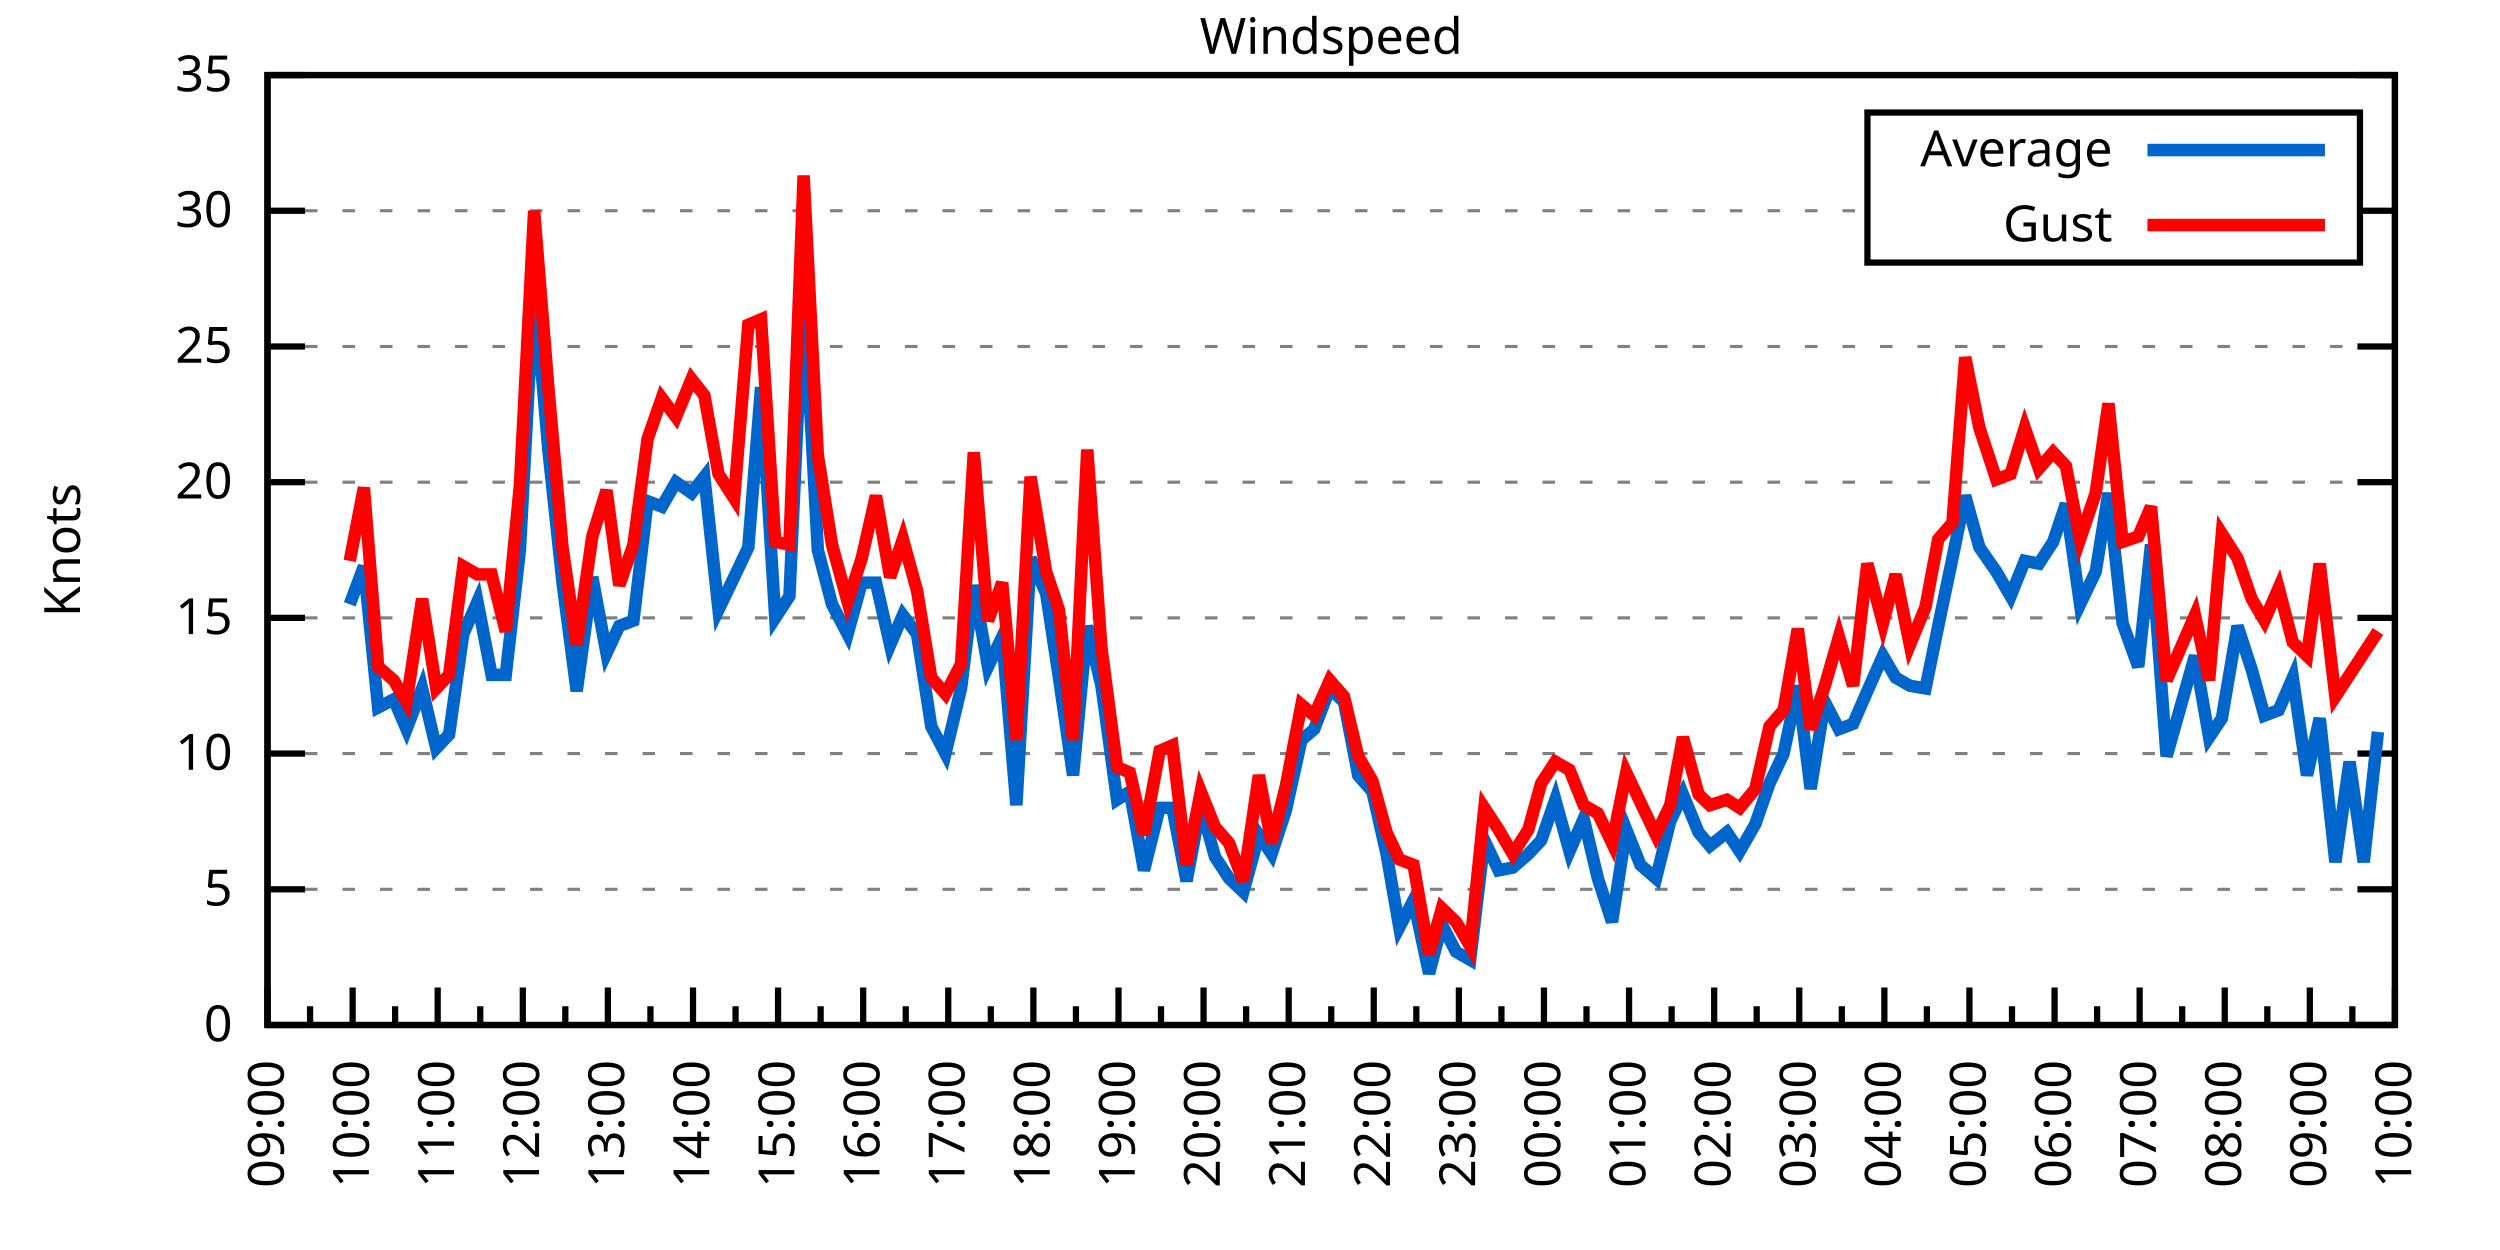
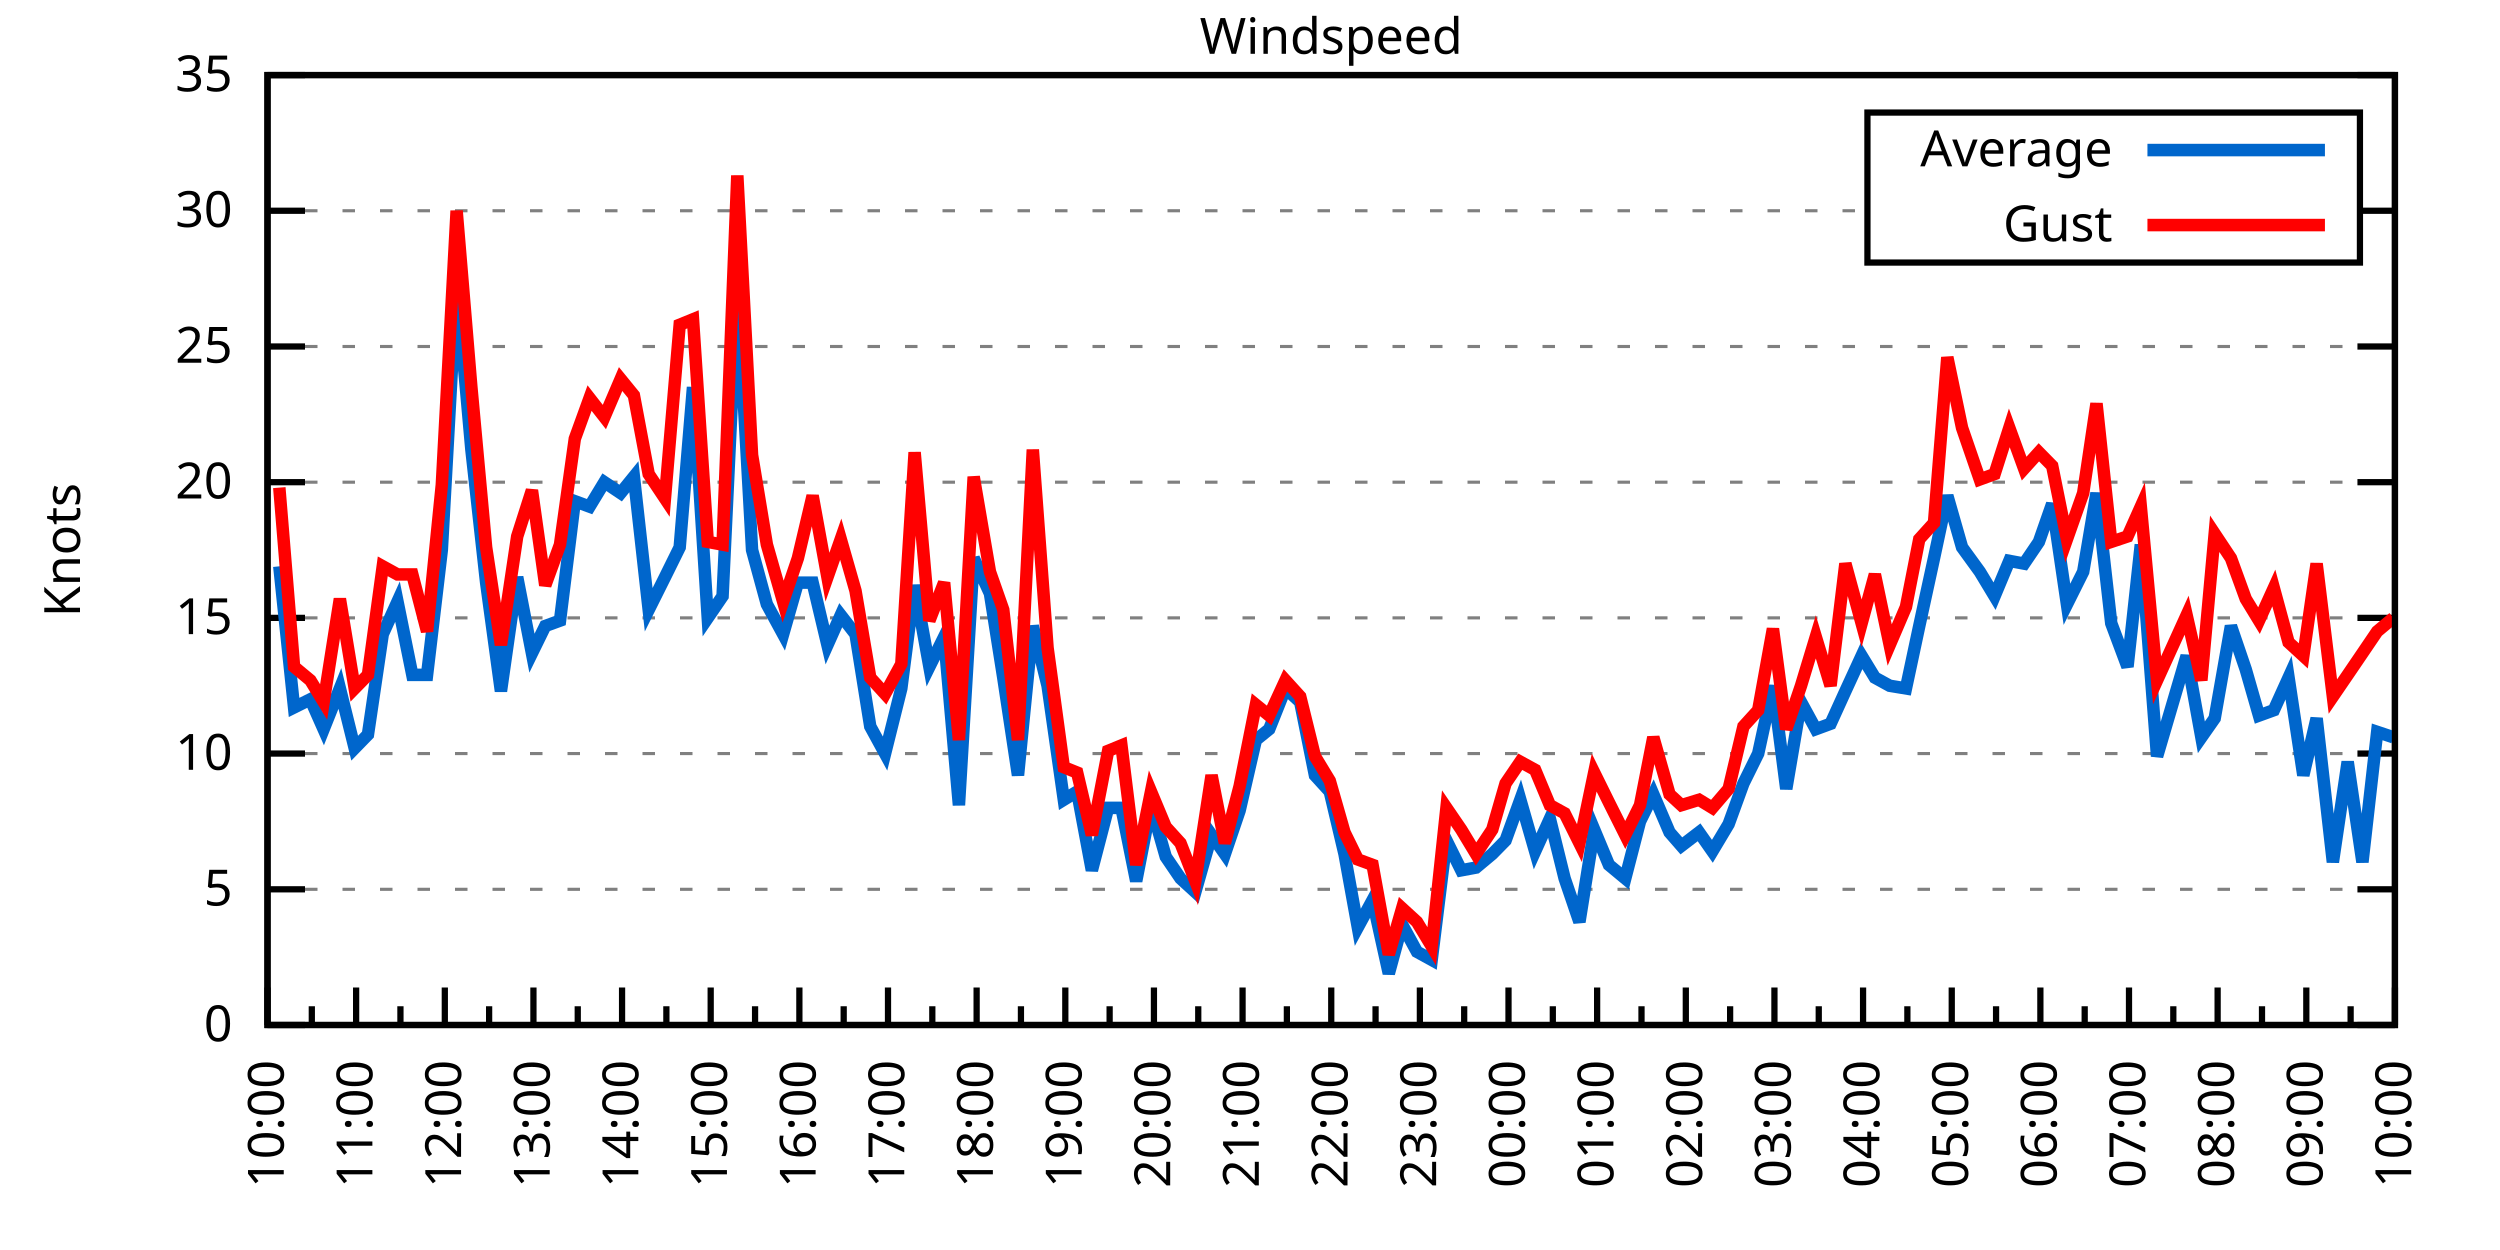
<svg xmlns="http://www.w3.org/2000/svg" xmlns:xlink="http://www.w3.org/1999/xlink" width="400" height="200" viewBox="0 0 400 200">
  <g id="gnuplot_canvas">
    <rect x="0" y="0" width="400" height="200" fill="none" />
    <defs>
      <circle id="gpDot" r="0.5" stroke-width="0.5" stroke="currentColor" />
      <path id="gpPt0" stroke-width="0.333" stroke="currentColor" d="M-1,0 h2 M0,-1 v2" />
      <path id="gpPt1" stroke-width="0.333" stroke="currentColor" d="M-1,-1 L1,1 M1,-1 L-1,1" />
      <path id="gpPt2" stroke-width="0.333" stroke="currentColor" d="M-1,0 L1,0 M0,-1 L0,1 M-1,-1 L1,1 M-1,1 L1,-1" />
      <rect id="gpPt3" stroke-width="0.333" stroke="currentColor" x="-1" y="-1" width="2" height="2" />
      <rect id="gpPt4" stroke-width="0.333" stroke="currentColor" fill="currentColor" x="-1" y="-1" width="2" height="2" />
      <circle id="gpPt5" stroke-width="0.333" stroke="currentColor" cx="0" cy="0" r="1" />
      <use xlink:href="#gpPt5" id="gpPt6" fill="currentColor" stroke="none" />
      <path id="gpPt7" stroke-width="0.333" stroke="currentColor" d="M0,-1.33 L-1.33,0.67 L1.33,0.67 z" />
      <use xlink:href="#gpPt7" id="gpPt8" fill="currentColor" stroke="none" />
      <use xlink:href="#gpPt7" id="gpPt9" stroke="currentColor" transform="rotate(180)" />
      <use xlink:href="#gpPt9" id="gpPt10" fill="currentColor" stroke="none" />
      <use xlink:href="#gpPt3" id="gpPt11" stroke="currentColor" transform="rotate(45)" />
      <use xlink:href="#gpPt11" id="gpPt12" fill="currentColor" stroke="none" />
      <path id="gpPt13" stroke-width="0.333" stroke="currentColor" d="M0,1.330 L1.265,0.411 L0.782,-1.067 L-0.782,-1.076 L-1.265,0.411 z" />
      <use xlink:href="#gpPt13" id="gpPt14" fill="currentColor" stroke="none" />
      <filter id="textbox" filterUnits="objectBoundingBox" x="0" y="0" height="1" width="1">
        <feFlood flood-color="white" flood-opacity="1" result="bgnd" />
        <feComposite in="SourceGraphic" in2="bgnd" operator="atop" />
      </filter>
      <filter id="greybox" filterUnits="objectBoundingBox" x="0" y="0" height="1" width="1">
        <feFlood flood-color="lightgrey" flood-opacity="1" result="grey" />
        <feComposite in="SourceGraphic" in2="grey" operator="atop" />
      </filter>
    </defs>
    <g fill="none" color="white" stroke="currentColor" stroke-width="1.00" stroke-linecap="butt" stroke-linejoin="miter">
</g>
    <g fill="none" color="black" stroke="currentColor" stroke-width="1.00" stroke-linecap="butt" stroke-linejoin="miter">
      <g stroke="none" shape-rendering="crispEdges">
        <polygon fill="rgb(255, 255, 255)" points="42.80,164.00 383.18,164.00 383.18,12.02 42.80,12.02 " />
      </g>
    </g>
    <g fill="none" color="black" stroke="currentColor" stroke-width="1.00" stroke-linecap="butt" stroke-linejoin="miter">
</g>
    <g fill="none" color="black" stroke="black" stroke-width="0.50" stroke-linecap="butt" stroke-linejoin="miter">
</g>
    <g fill="none" color="gray" stroke="currentColor" stroke-width="0.50" stroke-linecap="butt" stroke-linejoin="miter">
      <path stroke="gray" stroke-dasharray="2,4" class="gridline" d="M42.80,164.00 L383.19,164.00  " />
    </g>
    <g fill="none" color="gray" stroke="gray" stroke-width="1.00" stroke-linecap="butt" stroke-linejoin="miter">
</g>
    <g fill="none" color="black" stroke="currentColor" stroke-width="1.00" stroke-linecap="butt" stroke-linejoin="miter">
      <path stroke="black" d="M42.80,164.00 L48.80,164.00 M383.19,164.00 L377.19,164.00  " />
      <g transform="translate(37.20,166.60)" stroke="none" fill="black" font-family="Sans" font-size="8.00" text-anchor="end">
        <text>
          <tspan font-family="Sans"> 0</tspan>
        </text>
      </g>
    </g>
    <g fill="none" color="black" stroke="currentColor" stroke-width="1.00" stroke-linecap="butt" stroke-linejoin="miter">
</g>
    <g fill="none" color="black" stroke="black" stroke-width="0.50" stroke-linecap="butt" stroke-linejoin="miter">
</g>
    <g fill="none" color="gray" stroke="currentColor" stroke-width="0.50" stroke-linecap="butt" stroke-linejoin="miter">
      <path stroke="gray" stroke-dasharray="2,4" class="gridline" d="M42.80,142.29 L383.19,142.29  " />
    </g>
    <g fill="none" color="gray" stroke="gray" stroke-width="1.00" stroke-linecap="butt" stroke-linejoin="miter">
</g>
    <g fill="none" color="black" stroke="currentColor" stroke-width="1.00" stroke-linecap="butt" stroke-linejoin="miter">
      <path stroke="black" d="M42.80,142.29 L48.80,142.29 M383.19,142.29 L377.19,142.29  " />
      <g transform="translate(37.20,144.89)" stroke="none" fill="black" font-family="Sans" font-size="8.00" text-anchor="end">
        <text>
          <tspan font-family="Sans"> 5</tspan>
        </text>
      </g>
    </g>
    <g fill="none" color="black" stroke="currentColor" stroke-width="1.00" stroke-linecap="butt" stroke-linejoin="miter">
</g>
    <g fill="none" color="black" stroke="black" stroke-width="0.50" stroke-linecap="butt" stroke-linejoin="miter">
</g>
    <g fill="none" color="gray" stroke="currentColor" stroke-width="0.50" stroke-linecap="butt" stroke-linejoin="miter">
      <path stroke="gray" stroke-dasharray="2,4" class="gridline" d="M42.80,120.57 L383.19,120.57  " />
    </g>
    <g fill="none" color="gray" stroke="gray" stroke-width="1.00" stroke-linecap="butt" stroke-linejoin="miter">
</g>
    <g fill="none" color="black" stroke="currentColor" stroke-width="1.00" stroke-linecap="butt" stroke-linejoin="miter">
      <path stroke="black" d="M42.80,120.57 L48.80,120.57 M383.19,120.57 L377.19,120.57  " />
      <g transform="translate(37.20,123.17)" stroke="none" fill="black" font-family="Sans" font-size="8.00" text-anchor="end">
        <text>
          <tspan font-family="Sans"> 10</tspan>
        </text>
      </g>
    </g>
    <g fill="none" color="black" stroke="currentColor" stroke-width="1.00" stroke-linecap="butt" stroke-linejoin="miter">
</g>
    <g fill="none" color="black" stroke="black" stroke-width="0.50" stroke-linecap="butt" stroke-linejoin="miter">
</g>
    <g fill="none" color="gray" stroke="currentColor" stroke-width="0.50" stroke-linecap="butt" stroke-linejoin="miter">
      <path stroke="gray" stroke-dasharray="2,4" class="gridline" d="M42.80,98.86 L383.19,98.86  " />
    </g>
    <g fill="none" color="gray" stroke="gray" stroke-width="1.00" stroke-linecap="butt" stroke-linejoin="miter">
</g>
    <g fill="none" color="black" stroke="currentColor" stroke-width="1.00" stroke-linecap="butt" stroke-linejoin="miter">
      <path stroke="black" d="M42.80,98.86 L48.80,98.86 M383.19,98.86 L377.19,98.86  " />
      <g transform="translate(37.20,101.46)" stroke="none" fill="black" font-family="Sans" font-size="8.00" text-anchor="end">
        <text>
          <tspan font-family="Sans"> 15</tspan>
        </text>
      </g>
    </g>
    <g fill="none" color="black" stroke="currentColor" stroke-width="1.00" stroke-linecap="butt" stroke-linejoin="miter">
</g>
    <g fill="none" color="black" stroke="black" stroke-width="0.50" stroke-linecap="butt" stroke-linejoin="miter">
</g>
    <g fill="none" color="gray" stroke="currentColor" stroke-width="0.50" stroke-linecap="butt" stroke-linejoin="miter">
      <path stroke="gray" stroke-dasharray="2,4" class="gridline" d="M42.80,77.15 L383.19,77.15  " />
    </g>
    <g fill="none" color="gray" stroke="gray" stroke-width="1.00" stroke-linecap="butt" stroke-linejoin="miter">
</g>
    <g fill="none" color="black" stroke="currentColor" stroke-width="1.00" stroke-linecap="butt" stroke-linejoin="miter">
      <path stroke="black" d="M42.80,77.15 L48.80,77.15 M383.19,77.15 L377.19,77.15  " />
      <g transform="translate(37.20,79.75)" stroke="none" fill="black" font-family="Sans" font-size="8.00" text-anchor="end">
        <text>
          <tspan font-family="Sans"> 20</tspan>
        </text>
      </g>
    </g>
    <g fill="none" color="black" stroke="currentColor" stroke-width="1.00" stroke-linecap="butt" stroke-linejoin="miter">
</g>
    <g fill="none" color="black" stroke="black" stroke-width="0.50" stroke-linecap="butt" stroke-linejoin="miter">
</g>
    <g fill="none" color="gray" stroke="currentColor" stroke-width="0.50" stroke-linecap="butt" stroke-linejoin="miter">
      <path stroke="gray" stroke-dasharray="2,4" class="gridline" d="M42.80,55.44 L383.19,55.44  " />
    </g>
    <g fill="none" color="gray" stroke="gray" stroke-width="1.00" stroke-linecap="butt" stroke-linejoin="miter">
</g>
    <g fill="none" color="black" stroke="currentColor" stroke-width="1.00" stroke-linecap="butt" stroke-linejoin="miter">
      <path stroke="black" d="M42.80,55.44 L48.80,55.44 M383.19,55.44 L377.19,55.44  " />
      <g transform="translate(37.20,58.04)" stroke="none" fill="black" font-family="Sans" font-size="8.00" text-anchor="end">
        <text>
          <tspan font-family="Sans"> 25</tspan>
        </text>
      </g>
    </g>
    <g fill="none" color="black" stroke="currentColor" stroke-width="1.00" stroke-linecap="butt" stroke-linejoin="miter">
</g>
    <g fill="none" color="black" stroke="black" stroke-width="0.50" stroke-linecap="butt" stroke-linejoin="miter">
</g>
    <g fill="none" color="gray" stroke="currentColor" stroke-width="0.50" stroke-linecap="butt" stroke-linejoin="miter">
      <path stroke="gray" stroke-dasharray="2,4" class="gridline" d="M42.80,33.72 L298.79,33.72 M377.59,33.72 L383.19,33.72  " />
    </g>
    <g fill="none" color="gray" stroke="gray" stroke-width="1.00" stroke-linecap="butt" stroke-linejoin="miter">
</g>
    <g fill="none" color="black" stroke="currentColor" stroke-width="1.00" stroke-linecap="butt" stroke-linejoin="miter">
      <path stroke="black" d="M42.80,33.72 L48.80,33.72 M383.19,33.72 L377.19,33.72  " />
      <g transform="translate(37.20,36.32)" stroke="none" fill="black" font-family="Sans" font-size="8.00" text-anchor="end">
        <text>
          <tspan font-family="Sans"> 30</tspan>
        </text>
      </g>
    </g>
    <g fill="none" color="black" stroke="currentColor" stroke-width="1.00" stroke-linecap="butt" stroke-linejoin="miter">
</g>
    <g fill="none" color="black" stroke="black" stroke-width="0.50" stroke-linecap="butt" stroke-linejoin="miter">
</g>
    <g fill="none" color="gray" stroke="currentColor" stroke-width="0.50" stroke-linecap="butt" stroke-linejoin="miter">
      <path stroke="gray" stroke-dasharray="2,4" class="gridline" d="M42.80,12.01 L383.19,12.01  " />
    </g>
    <g fill="none" color="gray" stroke="gray" stroke-width="1.00" stroke-linecap="butt" stroke-linejoin="miter">
</g>
    <g fill="none" color="black" stroke="currentColor" stroke-width="1.00" stroke-linecap="butt" stroke-linejoin="miter">
      <path stroke="black" d="M42.80,12.01 L48.80,12.01 M383.19,12.01 L377.19,12.01  " />
      <g transform="translate(37.20,14.61)" stroke="none" fill="black" font-family="Sans" font-size="8.00" text-anchor="end">
        <text>
          <tspan font-family="Sans"> 35</tspan>
        </text>
      </g>
    </g>
    <g fill="none" color="black" stroke="currentColor" stroke-width="1.00" stroke-linecap="butt" stroke-linejoin="miter">
      <path stroke="black" d="M42.80,164.00 L42.80,158.00  " />
      <g transform="translate(45.40,169.60) rotate(270)" stroke="none" fill="black" font-family="Sans" font-size="8.00" text-anchor="end">
        <text>
+           <tspan font-family="Sans">10:00</tspan>
+         </text>
+       </g>
+     </g>
+     <g fill="none" color="black" stroke="currentColor" stroke-width="1.00" stroke-linecap="butt" stroke-linejoin="miter">
+       <path stroke="black" d="M49.89,164.00 L49.89,161.00 M56.98,164.00 L56.98,158.00  " />
+       <g transform="translate(59.58,169.60) rotate(270)" stroke="none" fill="black" font-family="Sans" font-size="8.00" text-anchor="end">
+         <text>
+           <tspan font-family="Sans">11:00</tspan>
+         </text>
+       </g>
+     </g>
+     <g fill="none" color="black" stroke="currentColor" stroke-width="1.00" stroke-linecap="butt" stroke-linejoin="miter">
+       <path stroke="black" d="M64.07,164.00 L64.07,161.00 M71.17,164.00 L71.17,158.00  " />
+       <g transform="translate(73.77,169.60) rotate(270)" stroke="none" fill="black" font-family="Sans" font-size="8.00" text-anchor="end">
+         <text>
+           <tspan font-family="Sans">12:00</tspan>
+         </text>
+       </g>
+     </g>
+     <g fill="none" color="black" stroke="currentColor" stroke-width="1.00" stroke-linecap="butt" stroke-linejoin="miter">
+       <path stroke="black" d="M78.26,164.00 L78.26,161.00 M85.35,164.00 L85.35,158.00  " />
+       <g transform="translate(87.95,169.60) rotate(270)" stroke="none" fill="black" font-family="Sans" font-size="8.00" text-anchor="end">
+         <text>
+           <tspan font-family="Sans">13:00</tspan>
+         </text>
+       </g>
+     </g>
+     <g fill="none" color="black" stroke="currentColor" stroke-width="1.00" stroke-linecap="butt" stroke-linejoin="miter">
+       <path stroke="black" d="M92.44,164.00 L92.44,161.00 M99.53,164.00 L99.53,158.00  " />
+       <g transform="translate(102.13,169.60) rotate(270)" stroke="none" fill="black" font-family="Sans" font-size="8.00" text-anchor="end">
+         <text>
+           <tspan font-family="Sans">14:00</tspan>
+         </text>
+       </g>
+     </g>
+     <g fill="none" color="black" stroke="currentColor" stroke-width="1.00" stroke-linecap="butt" stroke-linejoin="miter">
+       <path stroke="black" d="M106.62,164.00 L106.62,161.00 M113.71,164.00 L113.71,158.00  " />
+       <g transform="translate(116.31,169.60) rotate(270)" stroke="none" fill="black" font-family="Sans" font-size="8.00" text-anchor="end">
+         <text>
+           <tspan font-family="Sans">15:00</tspan>
+         </text>
+       </g>
+     </g>
+     <g fill="none" color="black" stroke="currentColor" stroke-width="1.00" stroke-linecap="butt" stroke-linejoin="miter">
+       <path stroke="black" d="M120.81,164.00 L120.81,161.00 M127.90,164.00 L127.90,158.00  " />
+       <g transform="translate(130.50,169.60) rotate(270)" stroke="none" fill="black" font-family="Sans" font-size="8.00" text-anchor="end">
+         <text>
+           <tspan font-family="Sans">16:00</tspan>
+         </text>
+       </g>
+     </g>
+     <g fill="none" color="black" stroke="currentColor" stroke-width="1.00" stroke-linecap="butt" stroke-linejoin="miter">
+       <path stroke="black" d="M134.99,164.00 L134.99,161.00 M142.08,164.00 L142.08,158.00  " />
+       <g transform="translate(144.68,169.60) rotate(270)" stroke="none" fill="black" font-family="Sans" font-size="8.00" text-anchor="end">
+         <text>
+           <tspan font-family="Sans">17:00</tspan>
+         </text>
+       </g>
+     </g>
+     <g fill="none" color="black" stroke="currentColor" stroke-width="1.00" stroke-linecap="butt" stroke-linejoin="miter">
+       <path stroke="black" d="M149.17,164.00 L149.17,161.00 M156.26,164.00 L156.26,158.00  " />
+       <g transform="translate(158.86,169.60) rotate(270)" stroke="none" fill="black" font-family="Sans" font-size="8.00" text-anchor="end">
+         <text>
+           <tspan font-family="Sans">18:00</tspan>
+         </text>
+       </g>
+     </g>
+     <g fill="none" color="black" stroke="currentColor" stroke-width="1.00" stroke-linecap="butt" stroke-linejoin="miter">
+       <path stroke="black" d="M163.35,164.00 L163.35,161.00 M170.45,164.00 L170.45,158.00  " />
+       <g transform="translate(173.05,169.60) rotate(270)" stroke="none" fill="black" font-family="Sans" font-size="8.00" text-anchor="end">
+         <text>
+           <tspan font-family="Sans">19:00</tspan>
+         </text>
+       </g>
+     </g>
+     <g fill="none" color="black" stroke="currentColor" stroke-width="1.00" stroke-linecap="butt" stroke-linejoin="miter">
+       <path stroke="black" d="M177.54,164.00 L177.54,161.00 M184.63,164.00 L184.63,158.00  " />
+       <g transform="translate(187.23,169.60) rotate(270)" stroke="none" fill="black" font-family="Sans" font-size="8.00" text-anchor="end">
+         <text>
+           <tspan font-family="Sans">20:00</tspan>
+         </text>
+       </g>
+     </g>
+     <g fill="none" color="black" stroke="currentColor" stroke-width="1.00" stroke-linecap="butt" stroke-linejoin="miter">
+       <path stroke="black" d="M191.72,164.00 L191.72,161.00 M198.81,164.00 L198.81,158.00  " />
+       <g transform="translate(201.41,169.60) rotate(270)" stroke="none" fill="black" font-family="Sans" font-size="8.00" text-anchor="end">
+         <text>
+           <tspan font-family="Sans">21:00</tspan>
+         </text>
+       </g>
+     </g>
+     <g fill="none" color="black" stroke="currentColor" stroke-width="1.00" stroke-linecap="butt" stroke-linejoin="miter">
+       <path stroke="black" d="M205.90,164.00 L205.90,161.00 M213.00,164.00 L213.00,158.00  " />
+       <g transform="translate(215.60,169.60) rotate(270)" stroke="none" fill="black" font-family="Sans" font-size="8.00" text-anchor="end">
+         <text>
+           <tspan font-family="Sans">22:00</tspan>
+         </text>
+       </g>
+     </g>
+     <g fill="none" color="black" stroke="currentColor" stroke-width="1.00" stroke-linecap="butt" stroke-linejoin="miter">
+       <path stroke="black" d="M220.09,164.00 L220.09,161.00 M227.18,164.00 L227.18,158.00  " />
+       <g transform="translate(229.78,169.60) rotate(270)" stroke="none" fill="black" font-family="Sans" font-size="8.00" text-anchor="end">
+         <text>
+           <tspan font-family="Sans">23:00</tspan>
+         </text>
+       </g>
+     </g>
+     <g fill="none" color="black" stroke="currentColor" stroke-width="1.00" stroke-linecap="butt" stroke-linejoin="miter">
+       <path stroke="black" d="M234.27,164.00 L234.27,161.00 M241.36,164.00 L241.36,158.00  " />
+       <g transform="translate(243.96,169.60) rotate(270)" stroke="none" fill="black" font-family="Sans" font-size="8.00" text-anchor="end">
+         <text>
+           <tspan font-family="Sans">00:00</tspan>
+         </text>
+       </g>
+     </g>
+     <g fill="none" color="black" stroke="currentColor" stroke-width="1.00" stroke-linecap="butt" stroke-linejoin="miter">
+       <path stroke="black" d="M248.45,164.00 L248.45,161.00 M255.54,164.00 L255.54,158.00  " />
+       <g transform="translate(258.14,169.60) rotate(270)" stroke="none" fill="black" font-family="Sans" font-size="8.00" text-anchor="end">
+         <text>
+           <tspan font-family="Sans">01:00</tspan>
+         </text>
+       </g>
+     </g>
+     <g fill="none" color="black" stroke="currentColor" stroke-width="1.00" stroke-linecap="butt" stroke-linejoin="miter">
+       <path stroke="black" d="M262.64,164.00 L262.64,161.00 M269.73,164.00 L269.73,158.00  " />
+       <g transform="translate(272.33,169.60) rotate(270)" stroke="none" fill="black" font-family="Sans" font-size="8.00" text-anchor="end">
+         <text>
+           <tspan font-family="Sans">02:00</tspan>
+         </text>
+       </g>
+     </g>
+     <g fill="none" color="black" stroke="currentColor" stroke-width="1.00" stroke-linecap="butt" stroke-linejoin="miter">
+       <path stroke="black" d="M276.82,164.00 L276.82,161.00 M283.91,164.00 L283.91,158.00  " />
+       <g transform="translate(286.51,169.60) rotate(270)" stroke="none" fill="black" font-family="Sans" font-size="8.00" text-anchor="end">
+         <text>
+           <tspan font-family="Sans">03:00</tspan>
+         </text>
+       </g>
+     </g>
+     <g fill="none" color="black" stroke="currentColor" stroke-width="1.00" stroke-linecap="butt" stroke-linejoin="miter">
+       <path stroke="black" d="M291.00,164.00 L291.00,161.00 M298.09,164.00 L298.09,158.00  " />
+       <g transform="translate(300.69,169.60) rotate(270)" stroke="none" fill="black" font-family="Sans" font-size="8.00" text-anchor="end">
+         <text>
+           <tspan font-family="Sans">04:00</tspan>
+         </text>
+       </g>
+     </g>
+     <g fill="none" color="black" stroke="currentColor" stroke-width="1.00" stroke-linecap="butt" stroke-linejoin="miter">
+       <path stroke="black" d="M305.18,164.00 L305.18,161.00 M312.28,164.00 L312.28,158.00  " />
+       <g transform="translate(314.88,169.60) rotate(270)" stroke="none" fill="black" font-family="Sans" font-size="8.00" text-anchor="end">
+         <text>
+           <tspan font-family="Sans">05:00</tspan>
+         </text>
+       </g>
+     </g>
+     <g fill="none" color="black" stroke="currentColor" stroke-width="1.00" stroke-linecap="butt" stroke-linejoin="miter">
+       <path stroke="black" d="M319.37,164.00 L319.37,161.00 M326.46,164.00 L326.46,158.00  " />
+       <g transform="translate(329.06,169.60) rotate(270)" stroke="none" fill="black" font-family="Sans" font-size="8.00" text-anchor="end">
+         <text>
+           <tspan font-family="Sans">06:00</tspan>
+         </text>
+       </g>
+     </g>
+     <g fill="none" color="black" stroke="currentColor" stroke-width="1.00" stroke-linecap="butt" stroke-linejoin="miter">
+       <path stroke="black" d="M333.55,164.00 L333.55,161.00 M340.64,164.00 L340.64,158.00  " />
+       <g transform="translate(343.24,169.60) rotate(270)" stroke="none" fill="black" font-family="Sans" font-size="8.00" text-anchor="end">
+         <text>
+           <tspan font-family="Sans">07:00</tspan>
+         </text>
+       </g>
+     </g>
+     <g fill="none" color="black" stroke="currentColor" stroke-width="1.00" stroke-linecap="butt" stroke-linejoin="miter">
+       <path stroke="black" d="M347.73,164.00 L347.73,161.00 M354.82,164.00 L354.82,158.00  " />
+       <g transform="translate(357.42,169.60) rotate(270)" stroke="none" fill="black" font-family="Sans" font-size="8.00" text-anchor="end">
+         <text>
+           <tspan font-family="Sans">08:00</tspan>
+         </text>
+       </g>
+     </g>
+     <g fill="none" color="black" stroke="currentColor" stroke-width="1.00" stroke-linecap="butt" stroke-linejoin="miter">
+       <path stroke="black" d="M361.92,164.00 L361.92,161.00 M369.01,164.00 L369.01,158.00  " />
+       <g transform="translate(371.61,169.60) rotate(270)" stroke="none" fill="black" font-family="Sans" font-size="8.00" text-anchor="end">
+         <text>
          <tspan font-family="Sans">09:00</tspan>
        </text>
      </g>
    </g>
    <g fill="none" color="black" stroke="currentColor" stroke-width="1.00" stroke-linecap="butt" stroke-linejoin="miter">
-       <path stroke="black" d="M49.61,164.00 L49.61,161.00 M56.42,164.00 L56.42,158.00  " />
-       <g transform="translate(59.02,169.60) rotate(270)" stroke="none" fill="black" font-family="Sans" font-size="8.00" text-anchor="end">
-         <text>
-           <tspan font-family="Sans">10:00</tspan>
-         </text>
-       </g>
-     </g>
-     <g fill="none" color="black" stroke="currentColor" stroke-width="1.00" stroke-linecap="butt" stroke-linejoin="miter">
-       <path stroke="black" d="M63.22,164.00 L63.22,161.00 M70.03,164.00 L70.03,158.00  " />
-       <g transform="translate(72.63,169.60) rotate(270)" stroke="none" fill="black" font-family="Sans" font-size="8.00" text-anchor="end">
-         <text>
-           <tspan font-family="Sans">11:00</tspan>
-         </text>
-       </g>
-     </g>
-     <g fill="none" color="black" stroke="currentColor" stroke-width="1.00" stroke-linecap="butt" stroke-linejoin="miter">
-       <path stroke="black" d="M76.84,164.00 L76.84,161.00 M83.65,164.00 L83.65,158.00  " />
-       <g transform="translate(86.25,169.60) rotate(270)" stroke="none" fill="black" font-family="Sans" font-size="8.00" text-anchor="end">
-         <text>
-           <tspan font-family="Sans">12:00</tspan>
-         </text>
-       </g>
-     </g>
-     <g fill="none" color="black" stroke="currentColor" stroke-width="1.00" stroke-linecap="butt" stroke-linejoin="miter">
-       <path stroke="black" d="M90.45,164.00 L90.45,161.00 M97.26,164.00 L97.26,158.00  " />
-       <g transform="translate(99.86,169.60) rotate(270)" stroke="none" fill="black" font-family="Sans" font-size="8.00" text-anchor="end">
-         <text>
-           <tspan font-family="Sans">13:00</tspan>
-         </text>
-       </g>
-     </g>
-     <g fill="none" color="black" stroke="currentColor" stroke-width="1.00" stroke-linecap="butt" stroke-linejoin="miter">
-       <path stroke="black" d="M104.07,164.00 L104.07,161.00 M110.88,164.00 L110.88,158.00  " />
-       <g transform="translate(113.48,169.60) rotate(270)" stroke="none" fill="black" font-family="Sans" font-size="8.00" text-anchor="end">
-         <text>
-           <tspan font-family="Sans">14:00</tspan>
-         </text>
-       </g>
-     </g>
-     <g fill="none" color="black" stroke="currentColor" stroke-width="1.00" stroke-linecap="butt" stroke-linejoin="miter">
-       <path stroke="black" d="M117.69,164.00 L117.69,161.00 M124.49,164.00 L124.49,158.00  " />
-       <g transform="translate(127.09,169.60) rotate(270)" stroke="none" fill="black" font-family="Sans" font-size="8.00" text-anchor="end">
-         <text>
-           <tspan font-family="Sans">15:00</tspan>
-         </text>
-       </g>
-     </g>
-     <g fill="none" color="black" stroke="currentColor" stroke-width="1.00" stroke-linecap="butt" stroke-linejoin="miter">
-       <path stroke="black" d="M131.30,164.00 L131.30,161.00 M138.11,164.00 L138.11,158.00  " />
-       <g transform="translate(140.71,169.60) rotate(270)" stroke="none" fill="black" font-family="Sans" font-size="8.00" text-anchor="end">
-         <text>
-           <tspan font-family="Sans">16:00</tspan>
-         </text>
-       </g>
-     </g>
-     <g fill="none" color="black" stroke="currentColor" stroke-width="1.00" stroke-linecap="butt" stroke-linejoin="miter">
-       <path stroke="black" d="M144.92,164.00 L144.92,161.00 M151.72,164.00 L151.72,158.00  " />
-       <g transform="translate(154.32,169.60) rotate(270)" stroke="none" fill="black" font-family="Sans" font-size="8.00" text-anchor="end">
-         <text>
-           <tspan font-family="Sans">17:00</tspan>
-         </text>
-       </g>
-     </g>
-     <g fill="none" color="black" stroke="currentColor" stroke-width="1.00" stroke-linecap="butt" stroke-linejoin="miter">
-       <path stroke="black" d="M158.53,164.00 L158.53,161.00 M165.34,164.00 L165.34,158.00  " />
-       <g transform="translate(167.94,169.60) rotate(270)" stroke="none" fill="black" font-family="Sans" font-size="8.00" text-anchor="end">
-         <text>
-           <tspan font-family="Sans">18:00</tspan>
-         </text>
-       </g>
-     </g>
-     <g fill="none" color="black" stroke="currentColor" stroke-width="1.00" stroke-linecap="butt" stroke-linejoin="miter">
-       <path stroke="black" d="M172.15,164.00 L172.15,161.00 M178.96,164.00 L178.96,158.00  " />
-       <g transform="translate(181.56,169.60) rotate(270)" stroke="none" fill="black" font-family="Sans" font-size="8.00" text-anchor="end">
-         <text>
-           <tspan font-family="Sans">19:00</tspan>
-         </text>
-       </g>
-     </g>
-     <g fill="none" color="black" stroke="currentColor" stroke-width="1.00" stroke-linecap="butt" stroke-linejoin="miter">
-       <path stroke="black" d="M185.76,164.00 L185.76,161.00 M192.57,164.00 L192.57,158.00  " />
-       <g transform="translate(195.17,169.60) rotate(270)" stroke="none" fill="black" font-family="Sans" font-size="8.00" text-anchor="end">
-         <text>
-           <tspan font-family="Sans">20:00</tspan>
-         </text>
-       </g>
-     </g>
-     <g fill="none" color="black" stroke="currentColor" stroke-width="1.00" stroke-linecap="butt" stroke-linejoin="miter">
-       <path stroke="black" d="M199.38,164.00 L199.38,161.00 M206.19,164.00 L206.19,158.00  " />
-       <g transform="translate(208.79,169.60) rotate(270)" stroke="none" fill="black" font-family="Sans" font-size="8.00" text-anchor="end">
-         <text>
-           <tspan font-family="Sans">21:00</tspan>
-         </text>
-       </g>
-     </g>
-     <g fill="none" color="black" stroke="currentColor" stroke-width="1.00" stroke-linecap="butt" stroke-linejoin="miter">
-       <path stroke="black" d="M213.00,164.00 L213.00,161.00 M219.80,164.00 L219.80,158.00  " />
-       <g transform="translate(222.40,169.60) rotate(270)" stroke="none" fill="black" font-family="Sans" font-size="8.00" text-anchor="end">
-         <text>
-           <tspan font-family="Sans">22:00</tspan>
-         </text>
-       </g>
-     </g>
-     <g fill="none" color="black" stroke="currentColor" stroke-width="1.00" stroke-linecap="butt" stroke-linejoin="miter">
-       <path stroke="black" d="M226.61,164.00 L226.61,161.00 M233.42,164.00 L233.42,158.00  " />
-       <g transform="translate(236.02,169.60) rotate(270)" stroke="none" fill="black" font-family="Sans" font-size="8.00" text-anchor="end">
-         <text>
-           <tspan font-family="Sans">23:00</tspan>
-         </text>
-       </g>
-     </g>
-     <g fill="none" color="black" stroke="currentColor" stroke-width="1.00" stroke-linecap="butt" stroke-linejoin="miter">
-       <path stroke="black" d="M240.23,164.00 L240.23,161.00 M247.03,164.00 L247.03,158.00  " />
-       <g transform="translate(249.63,169.60) rotate(270)" stroke="none" fill="black" font-family="Sans" font-size="8.00" text-anchor="end">
-         <text>
-           <tspan font-family="Sans">00:00</tspan>
-         </text>
-       </g>
-     </g>
-     <g fill="none" color="black" stroke="currentColor" stroke-width="1.00" stroke-linecap="butt" stroke-linejoin="miter">
-       <path stroke="black" d="M253.84,164.00 L253.84,161.00 M260.65,164.00 L260.65,158.00  " />
-       <g transform="translate(263.25,169.60) rotate(270)" stroke="none" fill="black" font-family="Sans" font-size="8.00" text-anchor="end">
-         <text>
-           <tspan font-family="Sans">01:00</tspan>
-         </text>
-       </g>
-     </g>
-     <g fill="none" color="black" stroke="currentColor" stroke-width="1.00" stroke-linecap="butt" stroke-linejoin="miter">
-       <path stroke="black" d="M267.46,164.00 L267.46,161.00 M274.27,164.00 L274.27,158.00  " />
-       <g transform="translate(276.87,169.60) rotate(270)" stroke="none" fill="black" font-family="Sans" font-size="8.00" text-anchor="end">
-         <text>
-           <tspan font-family="Sans">02:00</tspan>
-         </text>
-       </g>
-     </g>
-     <g fill="none" color="black" stroke="currentColor" stroke-width="1.00" stroke-linecap="butt" stroke-linejoin="miter">
-       <path stroke="black" d="M281.07,164.00 L281.07,161.00 M287.88,164.00 L287.88,158.00  " />
-       <g transform="translate(290.48,169.60) rotate(270)" stroke="none" fill="black" font-family="Sans" font-size="8.00" text-anchor="end">
-         <text>
-           <tspan font-family="Sans">03:00</tspan>
-         </text>
-       </g>
-     </g>
-     <g fill="none" color="black" stroke="currentColor" stroke-width="1.00" stroke-linecap="butt" stroke-linejoin="miter">
-       <path stroke="black" d="M294.69,164.00 L294.69,161.00 M301.50,164.00 L301.50,158.00  " />
-       <g transform="translate(304.10,169.60) rotate(270)" stroke="none" fill="black" font-family="Sans" font-size="8.00" text-anchor="end">
-         <text>
-           <tspan font-family="Sans">04:00</tspan>
-         </text>
-       </g>
-     </g>
-     <g fill="none" color="black" stroke="currentColor" stroke-width="1.00" stroke-linecap="butt" stroke-linejoin="miter">
-       <path stroke="black" d="M308.30,164.00 L308.30,161.00 M315.11,164.00 L315.11,158.00  " />
-       <g transform="translate(317.71,169.60) rotate(270)" stroke="none" fill="black" font-family="Sans" font-size="8.00" text-anchor="end">
-         <text>
-           <tspan font-family="Sans">05:00</tspan>
-         </text>
-       </g>
-     </g>
-     <g fill="none" color="black" stroke="currentColor" stroke-width="1.00" stroke-linecap="butt" stroke-linejoin="miter">
-       <path stroke="black" d="M321.92,164.00 L321.92,161.00 M328.73,164.00 L328.73,158.00  " />
-       <g transform="translate(331.33,169.60) rotate(270)" stroke="none" fill="black" font-family="Sans" font-size="8.00" text-anchor="end">
-         <text>
-           <tspan font-family="Sans">06:00</tspan>
-         </text>
-       </g>
-     </g>
-     <g fill="none" color="black" stroke="currentColor" stroke-width="1.00" stroke-linecap="butt" stroke-linejoin="miter">
-       <path stroke="black" d="M335.54,164.00 L335.54,161.00 M342.34,164.00 L342.34,158.00  " />
-       <g transform="translate(344.94,169.60) rotate(270)" stroke="none" fill="black" font-family="Sans" font-size="8.00" text-anchor="end">
-         <text>
-           <tspan font-family="Sans">07:00</tspan>
-         </text>
-       </g>
-     </g>
-     <g fill="none" color="black" stroke="currentColor" stroke-width="1.00" stroke-linecap="butt" stroke-linejoin="miter">
-       <path stroke="black" d="M349.15,164.00 L349.15,161.00 M355.96,164.00 L355.96,158.00  " />
-       <g transform="translate(358.56,169.60) rotate(270)" stroke="none" fill="black" font-family="Sans" font-size="8.00" text-anchor="end">
-         <text>
-           <tspan font-family="Sans">08:00</tspan>
-         </text>
-       </g>
-     </g>
-     <g fill="none" color="black" stroke="currentColor" stroke-width="1.00" stroke-linecap="butt" stroke-linejoin="miter">
-       <path stroke="black" d="M362.77,164.00 L362.77,161.00 M369.57,164.00 L369.57,158.00  " />
-       <g transform="translate(372.17,169.60) rotate(270)" stroke="none" fill="black" font-family="Sans" font-size="8.00" text-anchor="end">
-         <text>
-           <tspan font-family="Sans">09:00</tspan>
-         </text>
-       </g>
-     </g>
-     <g fill="none" color="black" stroke="currentColor" stroke-width="1.00" stroke-linecap="butt" stroke-linejoin="miter">
-       <path stroke="black" d="M376.38,164.00 L376.38,161.00 M383.19,164.00 L383.19,158.00  " />
+       <path stroke="black" d="M376.10,164.00 L376.10,161.00 M383.19,164.00 L383.19,158.00  " />
      <g transform="translate(385.79,169.60) rotate(270)" stroke="none" fill="black" font-family="Sans" font-size="8.00" text-anchor="end">
        <text>
          <tspan font-family="Sans">10:00</tspan>
        </text>
      </g>
    </g>
    <g fill="none" color="black" stroke="currentColor" stroke-width="1.00" stroke-linecap="butt" stroke-linejoin="miter">
</g>
    <g fill="none" color="black" stroke="currentColor" stroke-width="1.00" stroke-linecap="butt" stroke-linejoin="miter">
      <path stroke="black" d="M42.80,12.01 L42.80,164.00 L383.19,164.00 L383.19,12.01 L42.80,12.01 Z  " />
    </g>
    <g fill="none" color="black" stroke="currentColor" stroke-width="1.00" stroke-linecap="butt" stroke-linejoin="miter">
      <g transform="translate(12.80,88.01) rotate(270)" stroke="none" fill="black" font-family="Sans" font-size="8.00" text-anchor="middle">
        <text>
          <tspan font-family="Sans">Knots</tspan>
        </text>
      </g>
    </g>
    <g fill="none" color="black" stroke="currentColor" stroke-width="1.00" stroke-linecap="butt" stroke-linejoin="miter">
</g>
    <g fill="none" color="black" stroke="currentColor" stroke-width="1.00" stroke-linecap="butt" stroke-linejoin="miter">
      <path stroke="black" d="M298.79,42.01 L298.79,18.01 L377.59,18.01 L377.59,42.01 L298.79,42.01 Z  " />
    </g>
    <g id="Windspeed_plot_1">
      <g fill="none" color="white" stroke="black" stroke-width="2.00" stroke-linecap="butt" stroke-linejoin="miter">
</g>
      <g fill="none" color="black" stroke="currentColor" stroke-width="2.00" stroke-linecap="butt" stroke-linejoin="miter">
        <g transform="translate(337.99,26.61)" stroke="none" fill="black" font-family="Sans" font-size="8.00" text-anchor="end">
          <text>
            <tspan font-family="Sans">Average</tspan>
          </text>
        </g>
      </g>
      <g fill="none" color="black" stroke="currentColor" stroke-width="2.00" stroke-linecap="butt" stroke-linejoin="miter">
-         <path stroke="rgb(  0, 102, 204)" d="M343.59,24.01 L371.99,24.01 M55.96,96.69 L58.23,90.61 L60.50,113.19 L63.00,111.89 L65.04,116.67 L67.54,110.15   L69.80,119.71 L71.85,117.53 L74.12,101.47 L76.39,96.26 L78.65,107.98 L80.92,107.98 L83.19,88.00 L85.46,45.45   L87.73,71.94 L90.00,93.22 L92.27,110.59 L94.77,92.35 L97.04,104.51 L99.08,100.16 L101.35,99.30 L103.62,80.19   L105.89,81.06 L108.15,77.15 L110.65,78.89 L112.69,76.28 L114.96,97.56 L117.46,92.35 L119.73,87.57 L121.77,61.95   L124.04,98.86 L126.31,95.39 L128.58,45.88 L130.85,88.00 L133.12,96.69 L135.61,101.47 L137.88,93.22 L140.15,93.22   L142.42,103.20 L144.46,98.43 L146.73,101.47 L149.00,116.23 L151.27,120.57 L153.77,110.15 L155.81,93.65 L158.08,106.68   L160.35,101.90 L162.62,128.83 L164.89,89.31 L167.38,94.95 L169.43,108.42 L171.69,124.05 L173.96,100.16 L176.23,109.72   L178.73,127.96 L180.77,126.65 L183.04,139.25 L185.54,129.26 L187.58,129.26 L189.85,140.98 L192.12,128.83 L194.39,137.08   L196.66,140.55 L198.93,142.72 L201.42,133.60 L203.46,136.64 L205.73,129.69 L208.23,118.40 L210.27,116.67 L212.77,110.15   L215.04,112.32 L217.31,124.05 L219.58,126.65 L221.85,136.64 L223.89,148.37 L226.16,144.02 L228.65,155.75 L230.70,147.93   L232.96,152.28 L235.23,153.58 L237.50,134.47 L239.77,139.25 L242.04,138.81 L244.54,136.64 L246.58,134.47 L248.85,127.96   L251.12,136.21 L253.39,131.00 L255.66,140.55 L257.93,147.50 L260.20,132.73 L262.47,138.38 L264.96,140.55 L267.23,131.43   L269.27,127.09 L271.77,133.17 L273.58,135.34 L276.31,133.17 L278.35,136.21 L280.85,131.86 L283.12,125.35 L285.38,120.57   L287.65,109.72 L289.70,126.22 L291.97,112.32 L294.23,116.67 L296.50,115.80 L298.77,110.59 L301.27,104.94 L303.31,108.42   L305.58,109.72 L308.08,110.15 L310.12,100.16 L312.39,89.31 L314.43,79.32 L316.70,87.57 L319.42,91.48 L321.69,95.39   L323.96,89.74 L326.23,90.18 L328.50,86.70 L330.54,80.62 L332.81,96.69 L335.31,91.48 L337.35,78.89 L339.62,99.73   L342.12,106.68 L344.16,87.14 L346.65,121.01 L351.19,104.94 L353.46,117.97 L355.50,114.93 L358.00,100.16 L360.27,107.11   L362.31,114.49 L364.58,113.63 L366.85,108.42 L369.12,124.05 L371.16,114.93 L373.66,137.94 L375.93,121.88 L378.20,137.94   L380.47,117.10  " />
+         <path stroke="rgb(  0, 102, 204)" d="M343.59,24.01 L371.99,24.01 M44.69,90.61 L47.05,113.19 L49.66,111.89 L51.78,116.67 L54.38,110.15 L56.75,119.71   L58.87,117.53 L61.24,101.47 L63.60,96.26 L65.97,107.98 L68.33,107.98 L70.69,88.00 L73.06,45.45 L75.42,71.94   L77.78,93.22 L80.15,110.59 L82.75,92.35 L85.11,104.51 L87.24,100.16 L89.60,99.30 L91.97,80.19 L94.33,81.06   L96.70,77.15 L99.30,78.89 L101.42,76.28 L103.79,97.56 L106.39,92.35 L108.75,87.57 L110.88,61.95 L113.24,98.86   L115.61,95.39 L117.97,45.88 L120.33,88.00 L122.70,96.69 L125.30,101.47 L127.66,93.22 L130.02,93.22 L132.39,103.20   L134.52,98.43 L136.88,101.47 L139.24,116.23 L141.61,120.57 L144.21,110.15 L146.34,93.65 L148.70,106.68 L151.06,101.90   L153.43,128.83 L155.79,89.31 L158.39,94.95 L160.52,108.42 L162.88,124.05 L165.25,100.16 L167.61,109.72 L170.21,127.96   L172.34,126.65 L174.70,139.25 L177.30,129.26 L179.43,129.26 L181.79,140.98 L184.16,128.83 L186.52,137.08 L188.88,140.55   L191.25,142.72 L193.85,133.60 L195.98,136.64 L198.34,129.69 L200.94,118.40 L203.07,116.67 L205.67,110.15 L208.03,112.32   L210.39,124.05 L212.76,126.65 L215.12,136.64 L217.25,148.37 L219.61,144.02 L222.21,155.75 L224.34,147.93 L226.71,152.28   L229.07,153.58 L231.43,134.47 L233.80,139.25 L236.16,138.81 L238.76,136.64 L240.89,134.47 L243.25,127.96 L245.62,136.21   L247.98,131.00 L250.34,140.55 L252.71,147.50 L255.07,132.73 L257.43,138.38 L260.04,140.55 L262.40,131.43 L264.53,127.09   L267.13,133.17 L269.02,135.34 L271.85,133.17 L273.98,136.21 L276.58,131.86 L278.95,125.35 L281.31,120.57 L283.67,109.72   L285.80,126.22 L288.16,112.32 L290.53,116.67 L292.89,115.80 L295.26,110.59 L297.86,104.94 L299.98,108.42 L302.35,109.72   L304.95,110.15 L307.08,100.16 L309.44,89.31 L311.57,79.32 L313.93,87.57 L316.77,91.48 L319.13,95.39 L321.49,89.74   L323.86,90.18 L326.22,86.70 L328.35,80.62 L330.71,96.69 L333.31,91.48 L335.44,78.89 L337.80,99.73 L340.40,106.68   L342.53,87.14 L345.13,121.01 L349.86,104.94 L352.22,117.97 L354.35,114.93 L356.95,100.16 L359.32,107.11 L361.44,114.49   L363.81,113.63 L366.17,108.42 L368.53,124.05 L370.66,114.93 L373.26,137.94 L375.63,121.88 L377.99,137.94 L380.35,117.10   L382.95,117.97  " />
      </g>
    </g>
    <g id="Windspeed_plot_2">
      <g fill="none" color="black" stroke="currentColor" stroke-width="2.00" stroke-linecap="butt" stroke-linejoin="miter">
        <g transform="translate(337.99,38.61)" stroke="none" fill="black" font-family="Sans" font-size="8.00" text-anchor="end">
          <text>
            <tspan font-family="Sans">Gust</tspan>
          </text>
        </g>
      </g>
      <g fill="none" color="black" stroke="currentColor" stroke-width="2.00" stroke-linecap="butt" stroke-linejoin="miter">
-         <path stroke="rgb(255,   0,   0)" d="M343.59,36.01 L371.99,36.01 M55.96,89.74 L58.23,78.02 L60.50,106.68 L63.00,108.85 L65.04,112.32 L67.54,95.82   L69.80,110.15 L71.85,107.98 L74.12,90.61 L76.39,91.91 L78.65,91.91 L80.92,101.03 L83.19,77.58 L85.46,33.72   L87.73,61.95 L90.00,87.57 L92.27,103.20 L94.77,85.83 L97.04,78.45 L99.08,93.65 L101.35,87.14 L103.62,70.20   L105.89,63.69 L108.15,66.73 L110.65,60.65 L112.69,63.25 L114.96,75.85 L117.46,79.75 L119.73,51.96 L121.77,51.09   L124.04,86.70 L126.31,87.14 L128.58,28.08 L130.85,72.81 L133.12,87.14 L135.61,96.26 L137.88,89.31 L140.15,79.32   L142.42,92.35 L144.46,86.27 L146.73,94.52 L149.00,108.42 L151.27,111.02 L153.77,106.24 L155.81,72.37 L158.08,99.30   L160.35,93.22 L162.62,118.40 L164.89,76.28 L167.38,91.48 L169.43,97.56 L171.69,118.40 L173.96,71.94 L176.23,103.64   L178.73,122.75 L180.77,123.61 L183.04,133.60 L185.54,120.14 L187.58,119.27 L189.85,138.38 L192.12,126.65 L194.39,132.30   L196.66,134.90 L198.93,140.98 L201.42,124.05 L203.46,134.90 L205.73,125.79 L208.23,112.76 L210.27,114.49 L212.77,108.85   L215.04,111.45 L217.31,121.01 L219.58,124.92 L221.85,133.17 L223.89,137.51 L226.16,138.38 L228.65,152.71 L230.70,145.33   L232.96,147.50 L235.23,151.41 L237.50,129.26 L239.77,132.73 L242.04,136.64 L244.54,132.73 L246.58,125.35 L248.85,121.88   L251.12,123.18 L253.39,128.83 L255.66,130.13 L257.93,134.90 L260.20,123.61 L262.47,128.39 L264.96,133.60 L267.23,128.83   L269.27,117.97 L271.77,127.09 L273.58,128.83 L276.31,127.96 L278.35,129.26 L280.85,126.22 L283.12,116.23 L285.38,113.63   L287.65,100.60 L289.70,116.67 L291.97,109.72 L294.23,101.90 L296.50,109.72 L298.77,90.18 L301.27,99.73 L303.31,91.91   L305.58,103.20 L308.08,97.12 L310.12,86.27 L312.39,83.66 L314.43,57.17 L316.70,68.46 L319.42,76.71 L321.69,75.85   L323.96,68.46 L326.23,74.98 L328.50,72.37 L330.54,74.54 L332.81,86.27 L335.31,78.89 L337.35,64.56 L339.62,86.70   L342.12,85.83 L344.16,81.06 L346.65,108.85 L351.19,98.43 L353.46,108.85 L355.50,85.40 L358.00,89.31 L360.27,95.82   L362.31,99.30 L364.58,94.08 L366.85,102.77 L369.12,104.94 L371.16,90.18 L373.66,111.45 L375.93,107.98 L378.20,104.51   L380.47,101.03  " />
+         <path stroke="rgb(255,   0,   0)" d="M343.59,36.01 L371.99,36.01 M44.69,78.02 L47.05,106.68 L49.66,108.85 L51.78,112.32 L54.38,95.82 L56.75,110.15   L58.87,107.98 L61.24,90.61 L63.60,91.91 L65.97,91.91 L68.33,101.03 L70.69,77.58 L73.06,33.72 L75.42,61.95   L77.78,87.57 L80.15,103.20 L82.75,85.83 L85.11,78.45 L87.24,93.65 L89.60,87.14 L91.97,70.20 L94.33,63.69   L96.70,66.73 L99.30,60.65 L101.42,63.25 L103.79,75.85 L106.39,79.75 L108.75,51.96 L110.88,51.09 L113.24,86.70   L115.61,87.14 L117.97,28.08 L120.33,72.81 L122.70,87.14 L125.30,96.26 L127.66,89.31 L130.02,79.32 L132.39,92.35   L134.52,86.27 L136.88,94.52 L139.24,108.42 L141.61,111.02 L144.21,106.24 L146.34,72.37 L148.70,99.30 L151.06,93.22   L153.43,118.40 L155.79,76.28 L158.39,91.48 L160.52,97.56 L162.88,118.40 L165.25,71.94 L167.61,103.64 L170.21,122.75   L172.34,123.61 L174.70,133.60 L177.30,120.14 L179.43,119.27 L181.79,138.38 L184.16,126.65 L186.52,132.30 L188.88,134.90   L191.25,140.98 L193.85,124.05 L195.98,134.90 L198.34,125.79 L200.94,112.76 L203.07,114.49 L205.67,108.85 L208.03,111.45   L210.39,121.01 L212.76,124.92 L215.12,133.17 L217.25,137.51 L219.61,138.38 L222.21,152.71 L224.34,145.33 L226.71,147.50   L229.07,151.41 L231.43,129.26 L233.80,132.73 L236.16,136.64 L238.76,132.73 L240.89,125.35 L243.25,121.88 L245.62,123.18   L247.98,128.83 L250.34,130.13 L252.71,134.90 L255.07,123.61 L257.43,128.39 L260.04,133.60 L262.40,128.83 L264.53,117.97   L267.13,127.09 L269.02,128.83 L271.85,127.96 L273.98,129.26 L276.58,126.22 L278.95,116.23 L281.31,113.63 L283.67,100.60   L285.80,116.67 L288.16,109.72 L290.53,101.90 L292.89,109.72 L295.26,90.18 L297.86,99.73 L299.98,91.91 L302.35,103.20   L304.95,97.12 L307.08,86.27 L309.44,83.66 L311.57,57.17 L313.93,68.46 L316.77,76.71 L319.13,75.85 L321.49,68.46   L323.86,74.98 L326.22,72.37 L328.35,74.54 L330.71,86.27 L333.31,78.89 L335.44,64.56 L337.80,86.70 L340.40,85.83   L342.53,81.06 L345.13,108.85 L349.86,98.43 L352.22,108.85 L354.35,85.40 L356.95,89.31 L359.32,95.82 L361.44,99.30   L363.81,94.08 L366.17,102.77 L368.53,104.94 L370.66,90.18 L373.26,111.45 L375.63,107.98 L377.99,104.51 L380.35,101.03   L382.95,98.86  " />
      </g>
    </g>
    <g fill="none" color="black" stroke="currentColor" stroke-width="2.00" stroke-linecap="butt" stroke-linejoin="miter">
</g>
    <g fill="none" color="black" stroke="black" stroke-width="1.00" stroke-linecap="butt" stroke-linejoin="miter">
</g>
    <g fill="none" color="black" stroke="currentColor" stroke-width="1.00" stroke-linecap="butt" stroke-linejoin="miter">
      <path stroke="black" d="M42.80,12.01 L42.80,164.00 L383.19,164.00 L383.19,12.01 L42.80,12.01 Z  " />
    </g>
    <g fill="none" color="black" stroke="currentColor" stroke-width="1.00" stroke-linecap="butt" stroke-linejoin="miter">
      <g transform="translate(212.99,8.61)" stroke="none" fill="black" font-family="Sans" font-size="8.00" text-anchor="middle">
        <text>
          <tspan font-family="Sans">Windspeed</tspan>
        </text>
      </g>
    </g>
    <g fill="none" color="black" stroke="currentColor" stroke-width="1.00" stroke-linecap="butt" stroke-linejoin="miter">
</g>
  </g>
</svg>
